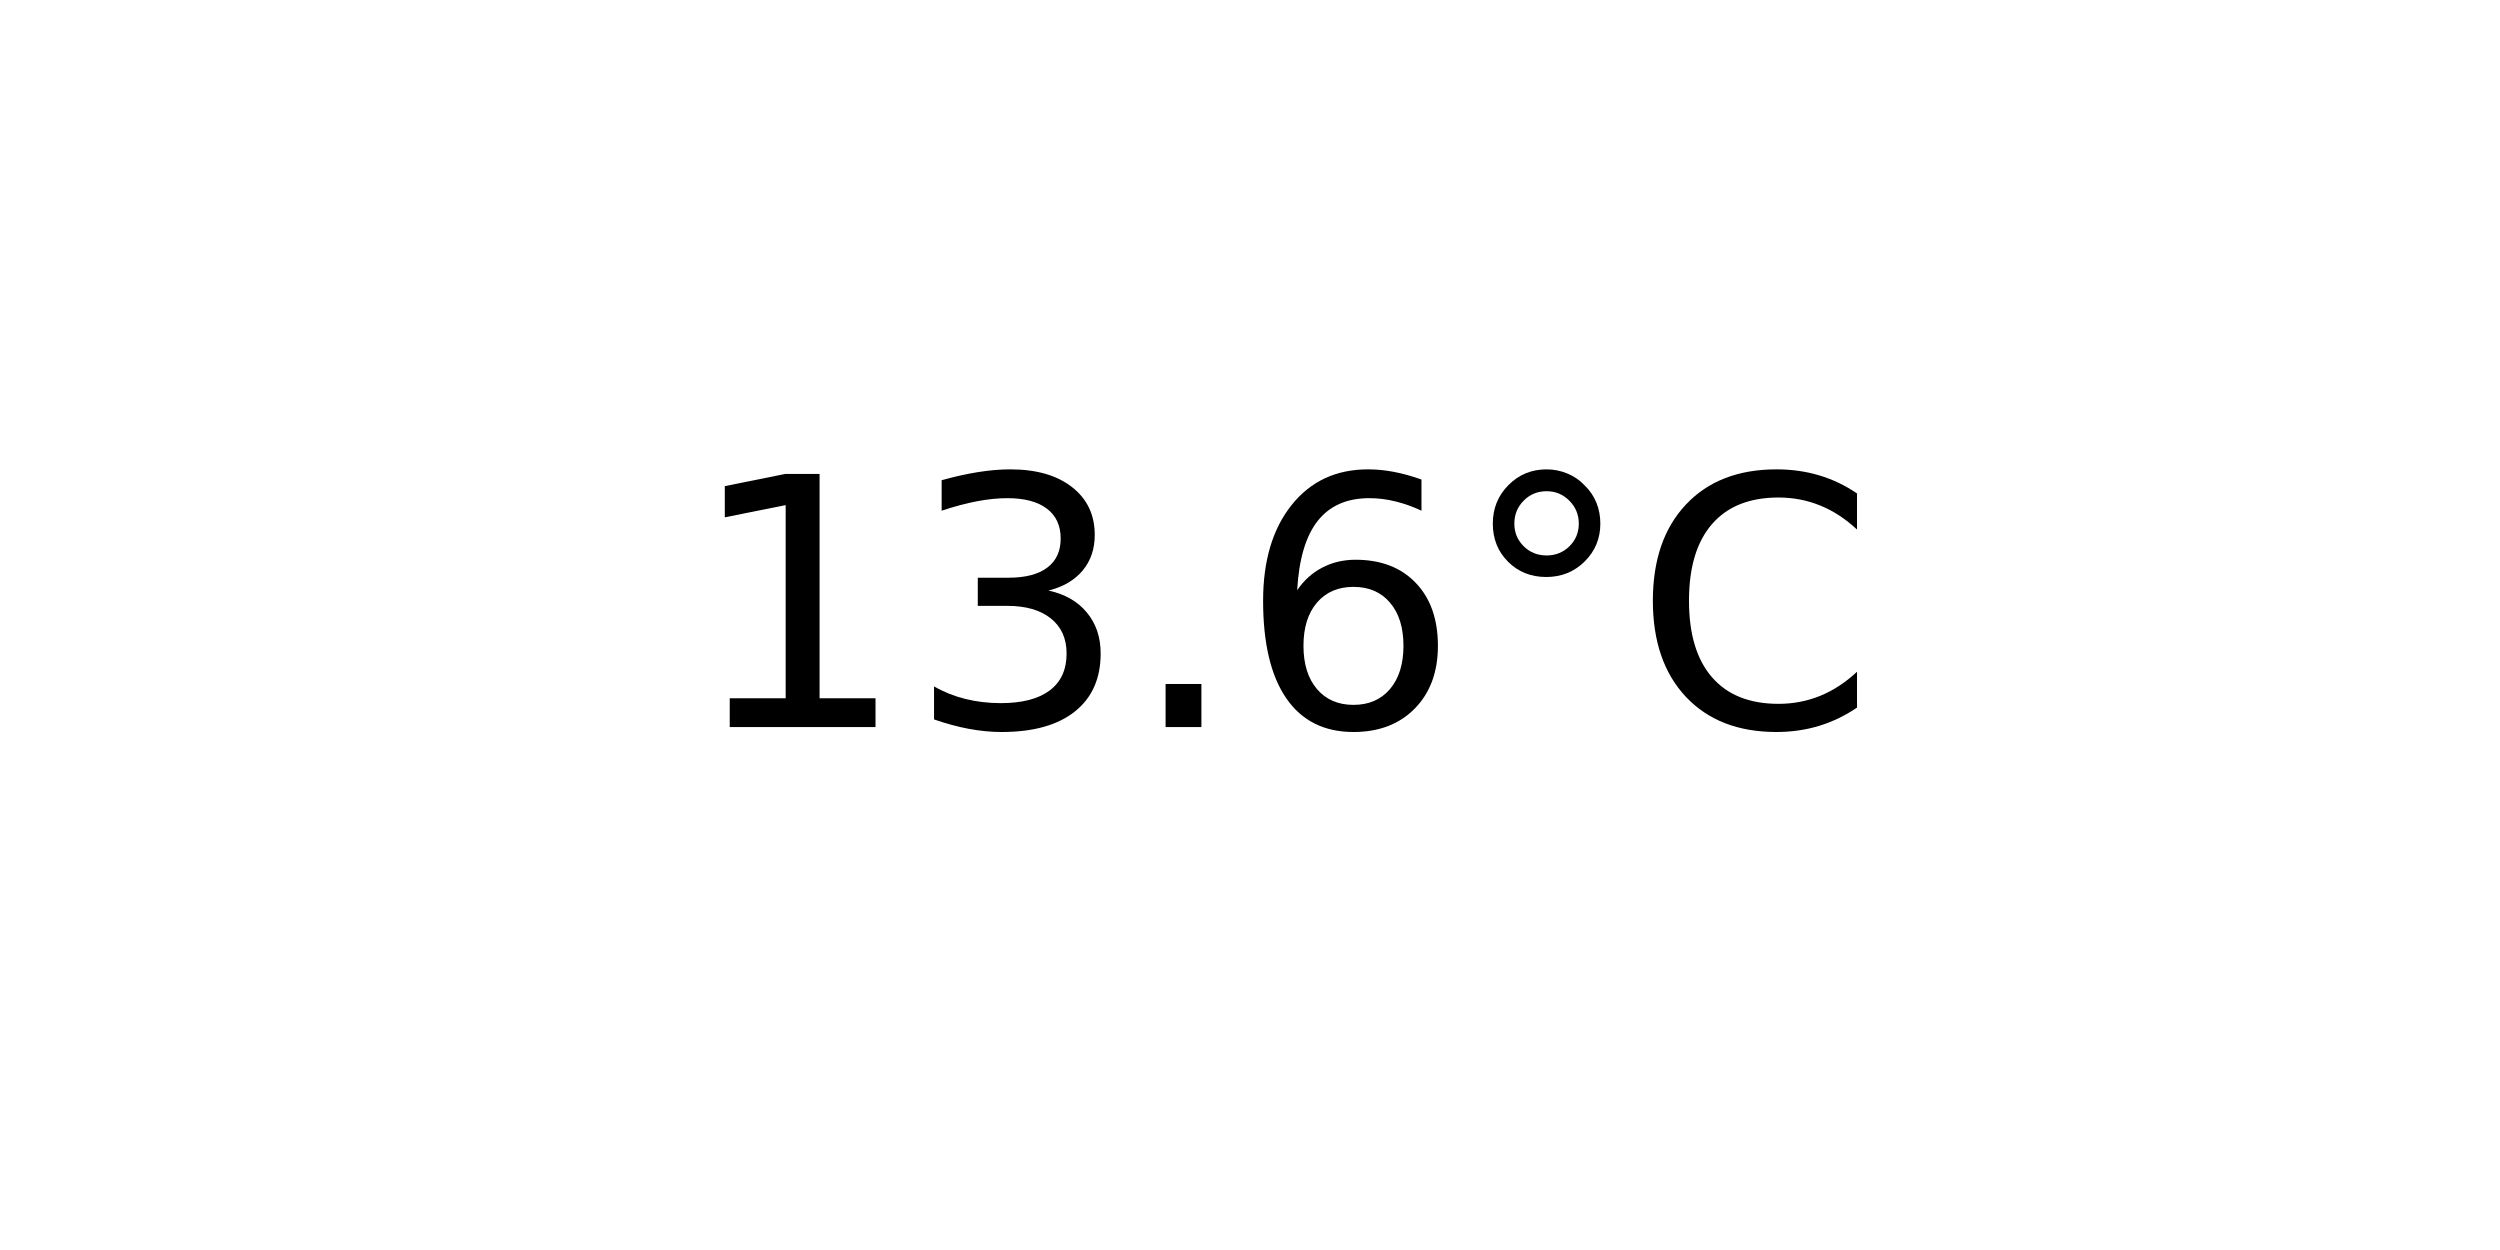
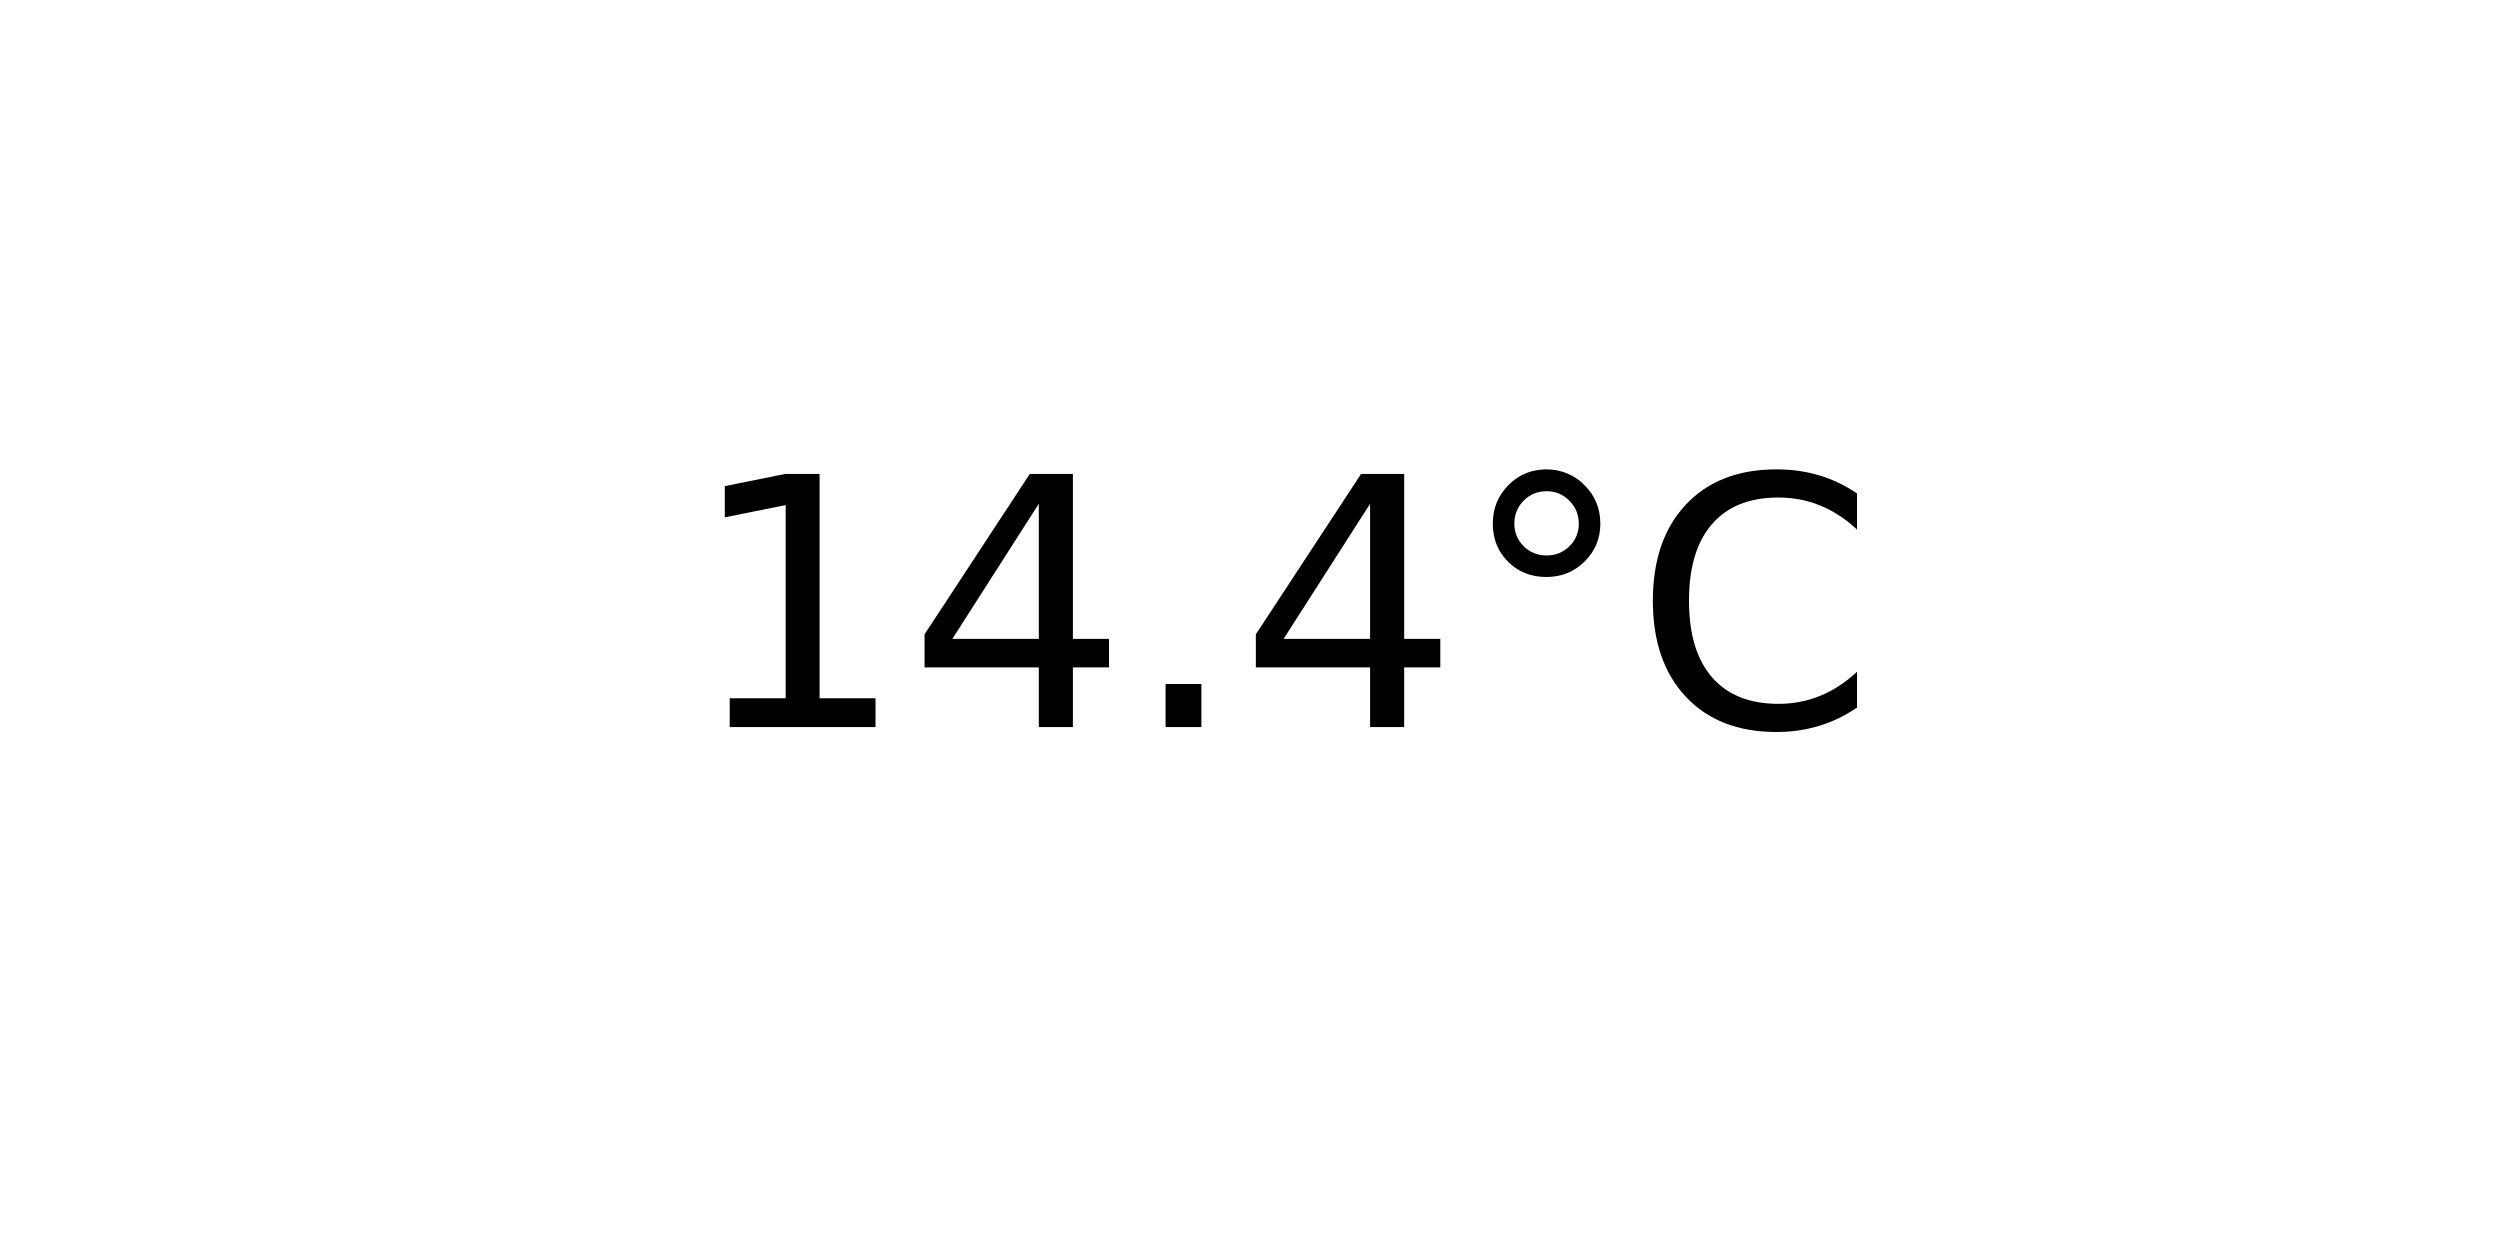
<svg xmlns="http://www.w3.org/2000/svg" xmlns:xlink="http://www.w3.org/1999/xlink" width="72pt" height="36pt" viewBox="0 0 72 36" version="1.1">
  <defs>
    <style type="text/css">*{stroke-linejoin: round; stroke-linecap: butt}</style>
  </defs>
  <g id="figure_1">
    <g id="axes_1">
      <g id="text_1">
        <g transform="translate(19.77578 20.93937) scale(0.1 -0.1)">
          <defs>
            <path id="DejaVuSans-31" d="M 794 531  L 1825 531  L 1825 4091  L 703 3866  L 703 4441  L 1819 4666  L 2450 4666  L 2450 531  L 3481 531  L 3481 0  L 794 0  L 794 531  z " transform="scale(0.015625)" />
-             <path id="DejaVuSans-33" d="M 2597 2516  Q 3050 2419 3304 2112  Q 3559 1806 3559 1356  Q 3559 666 3084 287  Q 2609 -91 1734 -91  Q 1441 -91 1130 -33  Q 819 25 488 141  L 488 750  Q 750 597 1062 519  Q 1375 441 1716 441  Q 2309 441 2620 675  Q 2931 909 2931 1356  Q 2931 1769 2642 2001  Q 2353 2234 1838 2234  L 1294 2234  L 1294 2753  L 1863 2753  Q 2328 2753 2575 2939  Q 2822 3125 2822 3475  Q 2822 3834 2567 4026  Q 2313 4219 1838 4219  Q 1578 4219 1281 4162  Q 984 4106 628 3988  L 628 4550  Q 988 4650 1302 4700  Q 1616 4750 1894 4750  Q 2613 4750 3031 4423  Q 3450 4097 3450 3541  Q 3450 3153 3228 2886  Q 3006 2619 2597 2516  z " transform="scale(0.015625)" />
+             <path id="DejaVuSans-34" d="M 2419 4116  L 825 1625  L 2419 1625  L 2419 4116  z M 2253 4666  L 3047 4666  L 3047 1625  L 3713 1625  L 3713 1100  L 3047 1100  L 3047 0  L 2419 0  L 2419 1100  L 313 1100  L 313 1709  L 2253 4666  z " transform="scale(0.015625)" />
            <path id="DejaVuSans-2e" d="M 684 794  L 1344 794  L 1344 0  L 684 0  L 684 794  z " transform="scale(0.015625)" />
-             <path id="DejaVuSans-36" d="M 2113 2584  Q 1688 2584 1439 2293  Q 1191 2003 1191 1497  Q 1191 994 1439 701  Q 1688 409 2113 409  Q 2538 409 2786 701  Q 3034 994 3034 1497  Q 3034 2003 2786 2293  Q 2538 2584 2113 2584  z M 3366 4563  L 3366 3988  Q 3128 4100 2886 4159  Q 2644 4219 2406 4219  Q 1781 4219 1451 3797  Q 1122 3375 1075 2522  Q 1259 2794 1537 2939  Q 1816 3084 2150 3084  Q 2853 3084 3261 2657  Q 3669 2231 3669 1497  Q 3669 778 3244 343  Q 2819 -91 2113 -91  Q 1303 -91 875 529  Q 447 1150 447 2328  Q 447 3434 972 4092  Q 1497 4750 2381 4750  Q 2619 4750 2861 4703  Q 3103 4656 3366 4563  z " transform="scale(0.015625)" />
            <path id="DejaVuSans-b0" d="M 1600 4347  Q 1350 4347 1178 4173  Q 1006 4000 1006 3750  Q 1006 3503 1178 3333  Q 1350 3163 1600 3163  Q 1850 3163 2022 3333  Q 2194 3503 2194 3750  Q 2194 3997 2020 4172  Q 1847 4347 1600 4347  z M 1600 4750  Q 1800 4750 1984 4673  Q 2169 4597 2303 4453  Q 2447 4313 2519 4134  Q 2591 3956 2591 3750  Q 2591 3338 2302 3052  Q 2013 2766 1594 2766  Q 1172 2766 890 3047  Q 609 3328 609 3750  Q 609 4169 896 4459  Q 1184 4750 1600 4750  z " transform="scale(0.015625)" />
            <path id="DejaVuSans-43" d="M 4122 4306  L 4122 3641  Q 3803 3938 3442 4084  Q 3081 4231 2675 4231  Q 1875 4231 1450 3742  Q 1025 3253 1025 2328  Q 1025 1406 1450 917  Q 1875 428 2675 428  Q 3081 428 3442 575  Q 3803 722 4122 1019  L 4122 359  Q 3791 134 3420 21  Q 3050 -91 2638 -91  Q 1578 -91 968 557  Q 359 1206 359 2328  Q 359 3453 968 4101  Q 1578 4750 2638 4750  Q 3056 4750 3426 4639  Q 3797 4528 4122 4306  z " transform="scale(0.015625)" />
          </defs>
          <use xlink:href="#DejaVuSans-31" />
-           <use xlink:href="#DejaVuSans-33" x="63.623" />
+           <use xlink:href="#DejaVuSans-34" x="63.623" />
          <use xlink:href="#DejaVuSans-2e" x="127.246" />
-           <use xlink:href="#DejaVuSans-36" x="159.033" />
+           <use xlink:href="#DejaVuSans-34" x="159.033" />
          <use xlink:href="#DejaVuSans-b0" x="222.656" />
          <use xlink:href="#DejaVuSans-43" x="272.656" />
        </g>
      </g>
    </g>
  </g>
</svg>
